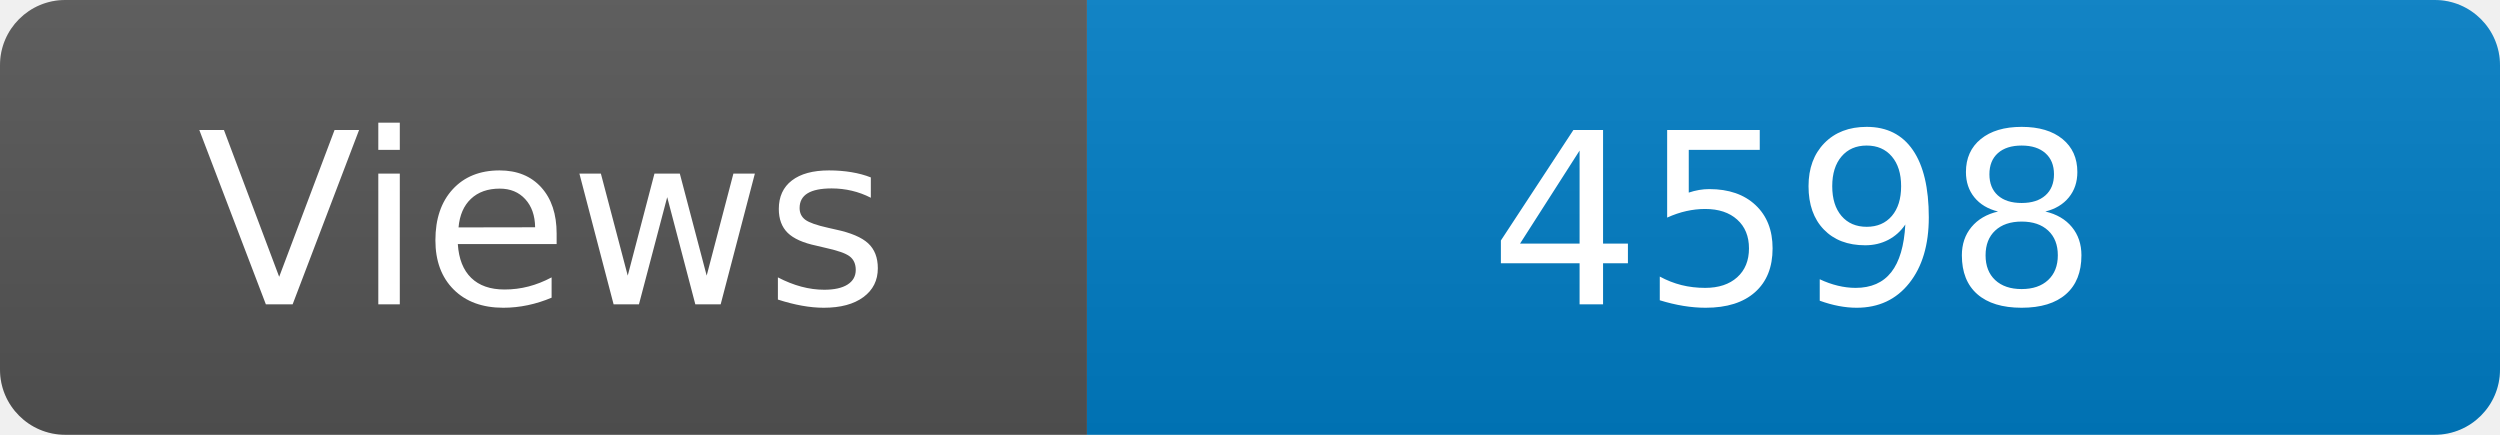
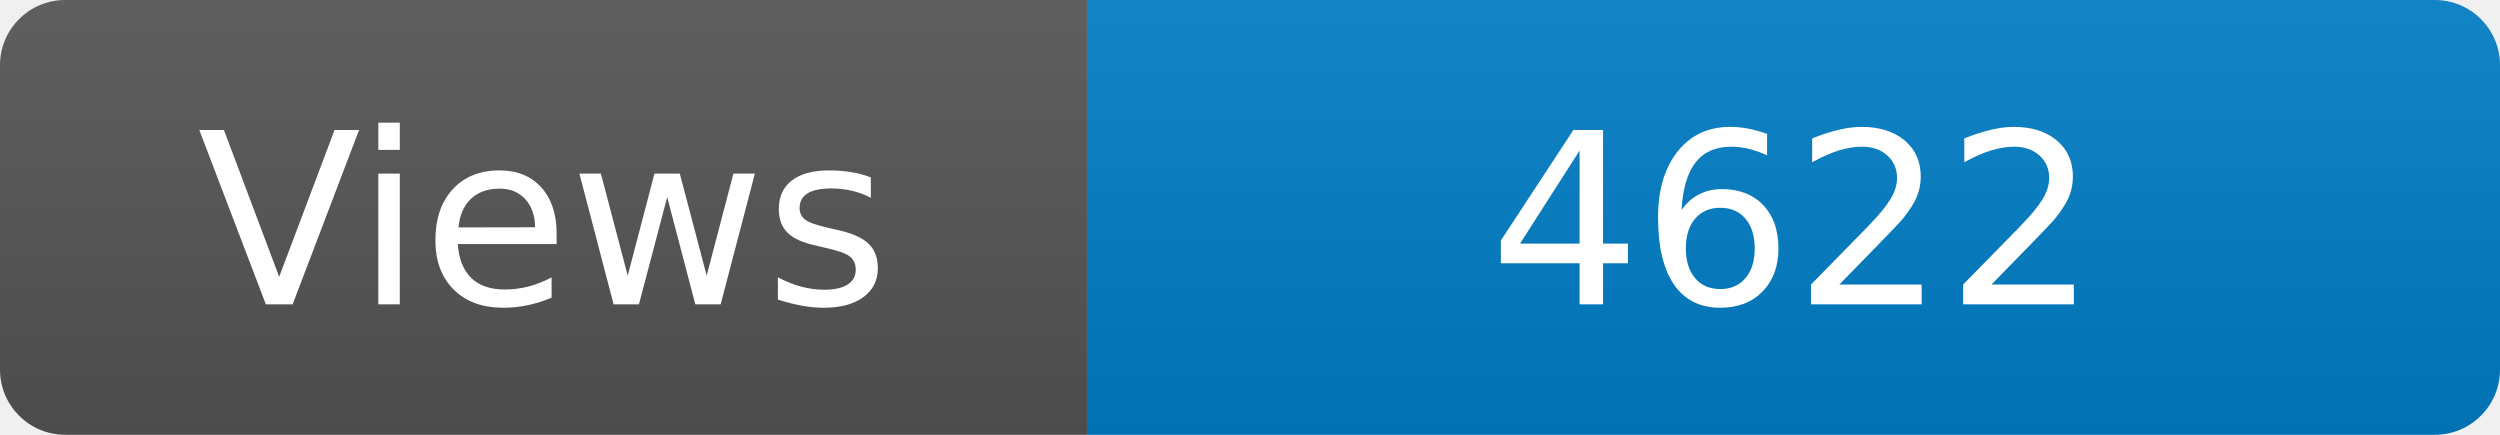
<svg xmlns="http://www.w3.org/2000/svg" width="115" height="20" role="img" aria-label="Maintained?: yes">
  <linearGradient id="s" x2="0" y2="100%">
    <stop offset="0" stop-color="#bbb" stop-opacity=".1" />
    <stop offset="1" stop-opacity=".1" />
  </linearGradient>
  <clipPath id="r">
    <rect width="115" height="20" rx="3" fill="#fff" />
  </clipPath>
  <g clip-path="url(#r)">
    <rect width="50" height="20" fill="#555" />
    <rect x="50" width="160" height="20" fill="#007ec6" />
    <rect width="115" height="20" fill="url(#s)" />
  </g>
  <g fill="#fff" text-anchor="middle" font-family="Verdana,Geneva,DejaVu Sans,sans-serif" font-size="110">
    <text x="250" y="140" transform="scale(.1)" fill="#fff">Views</text>
-     <text x="825" y="140" transform="scale(.1)" fill="#fff">4598</text>
+     <text x="825" y="140" transform="scale(.1)" fill="#fff">4622</text>
  </g>
</svg>
